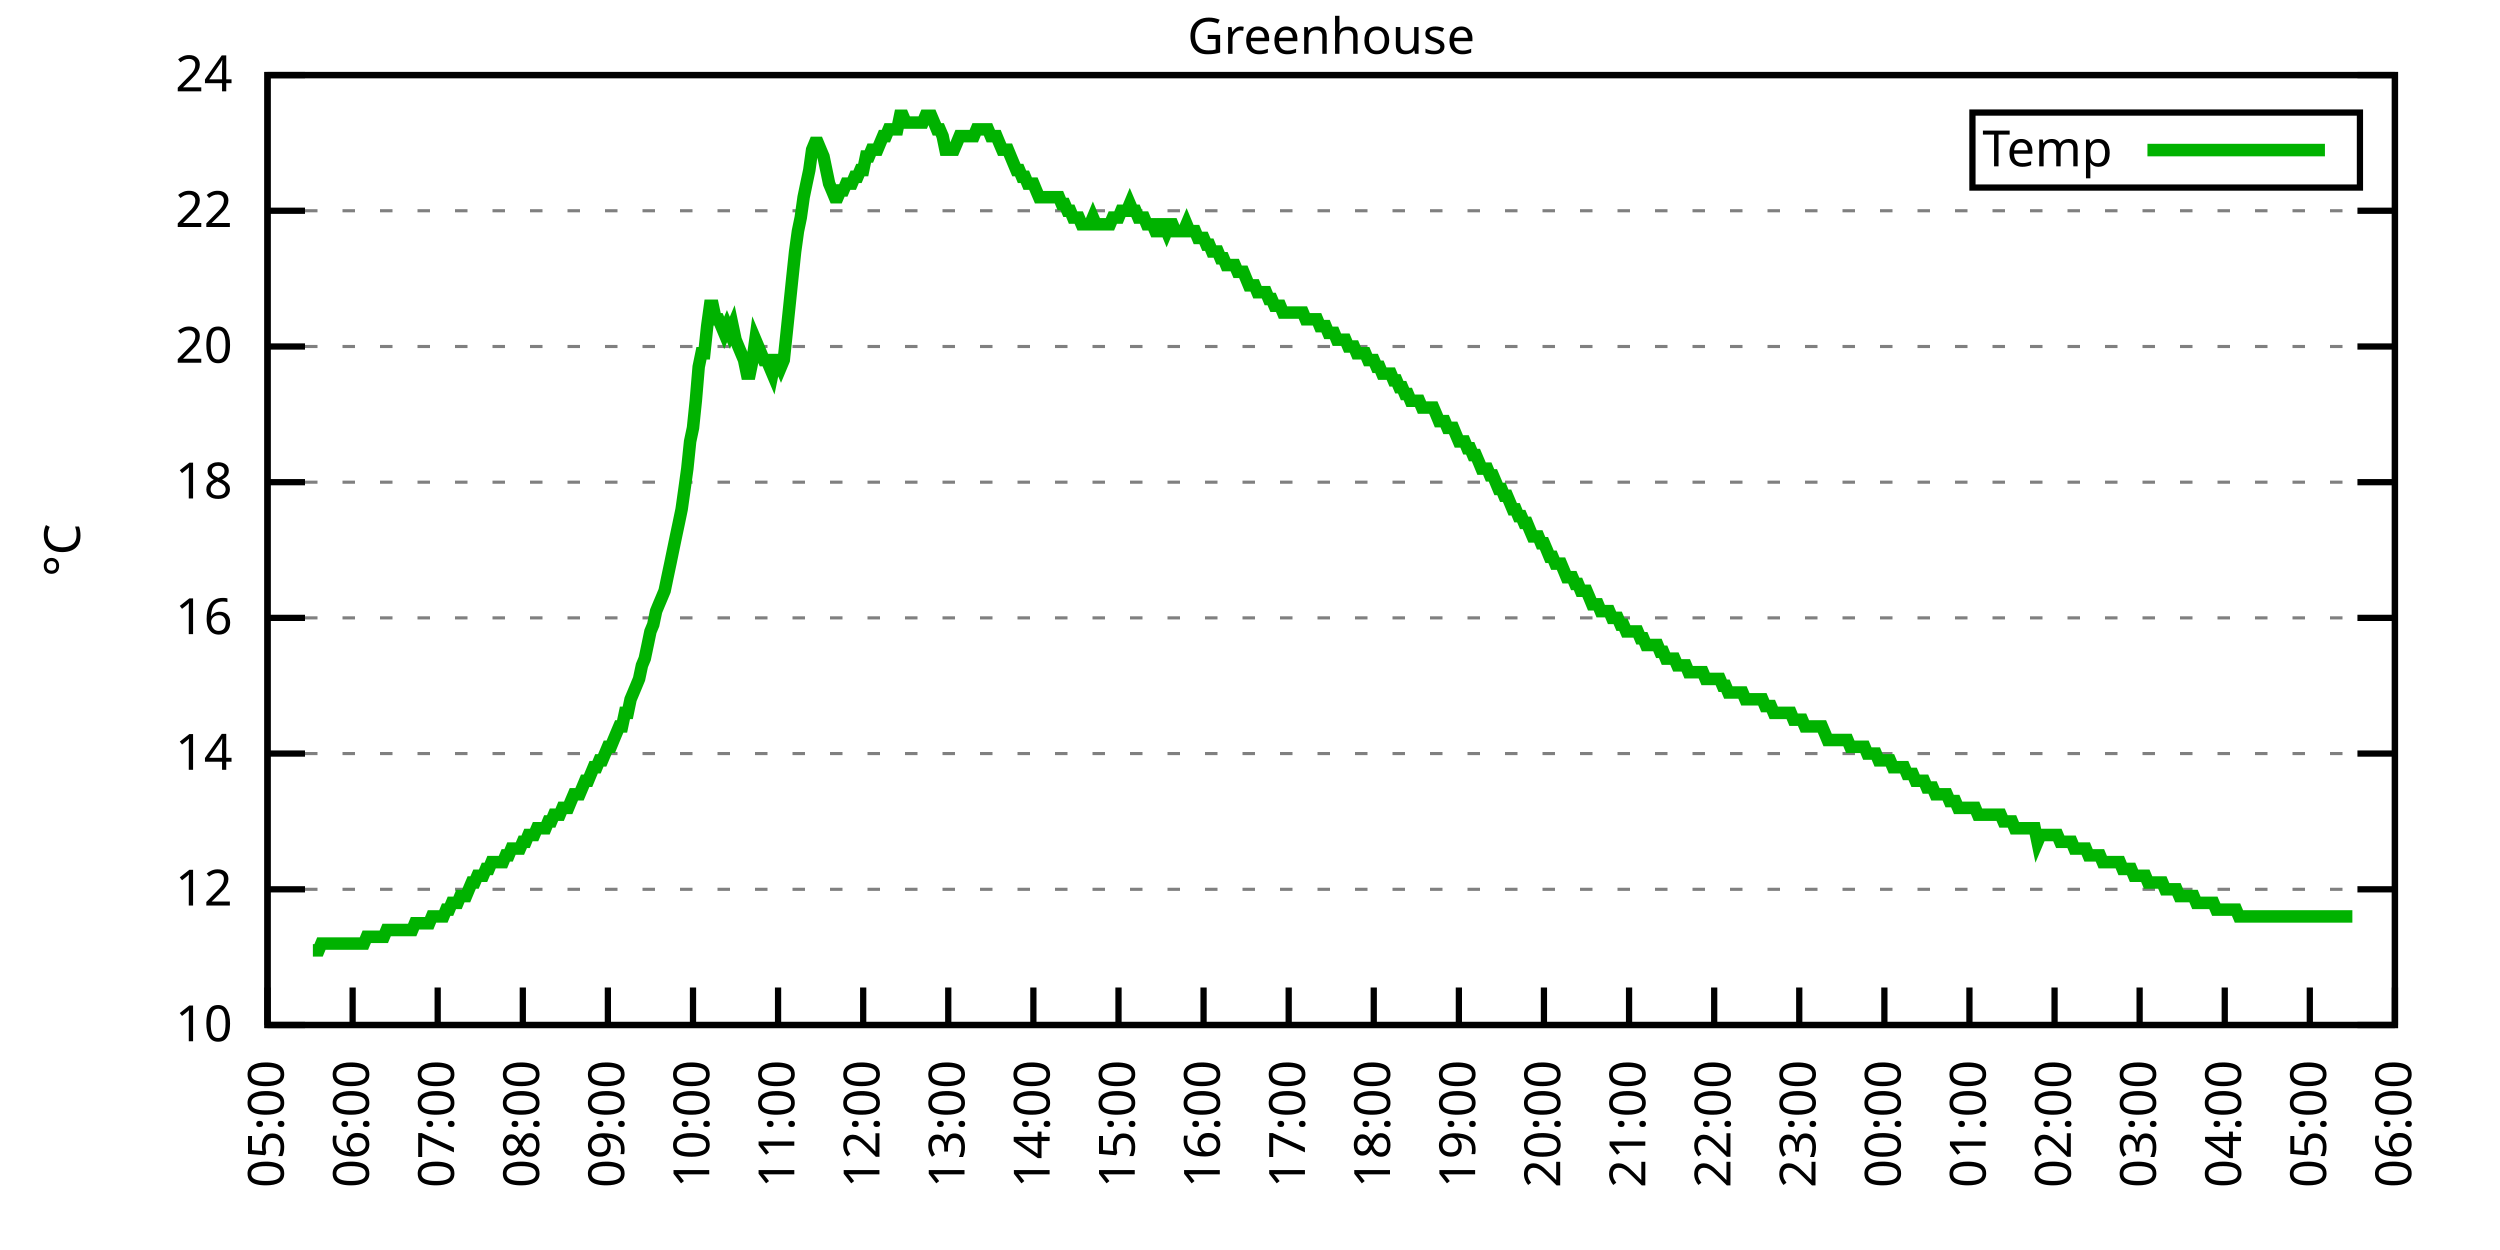
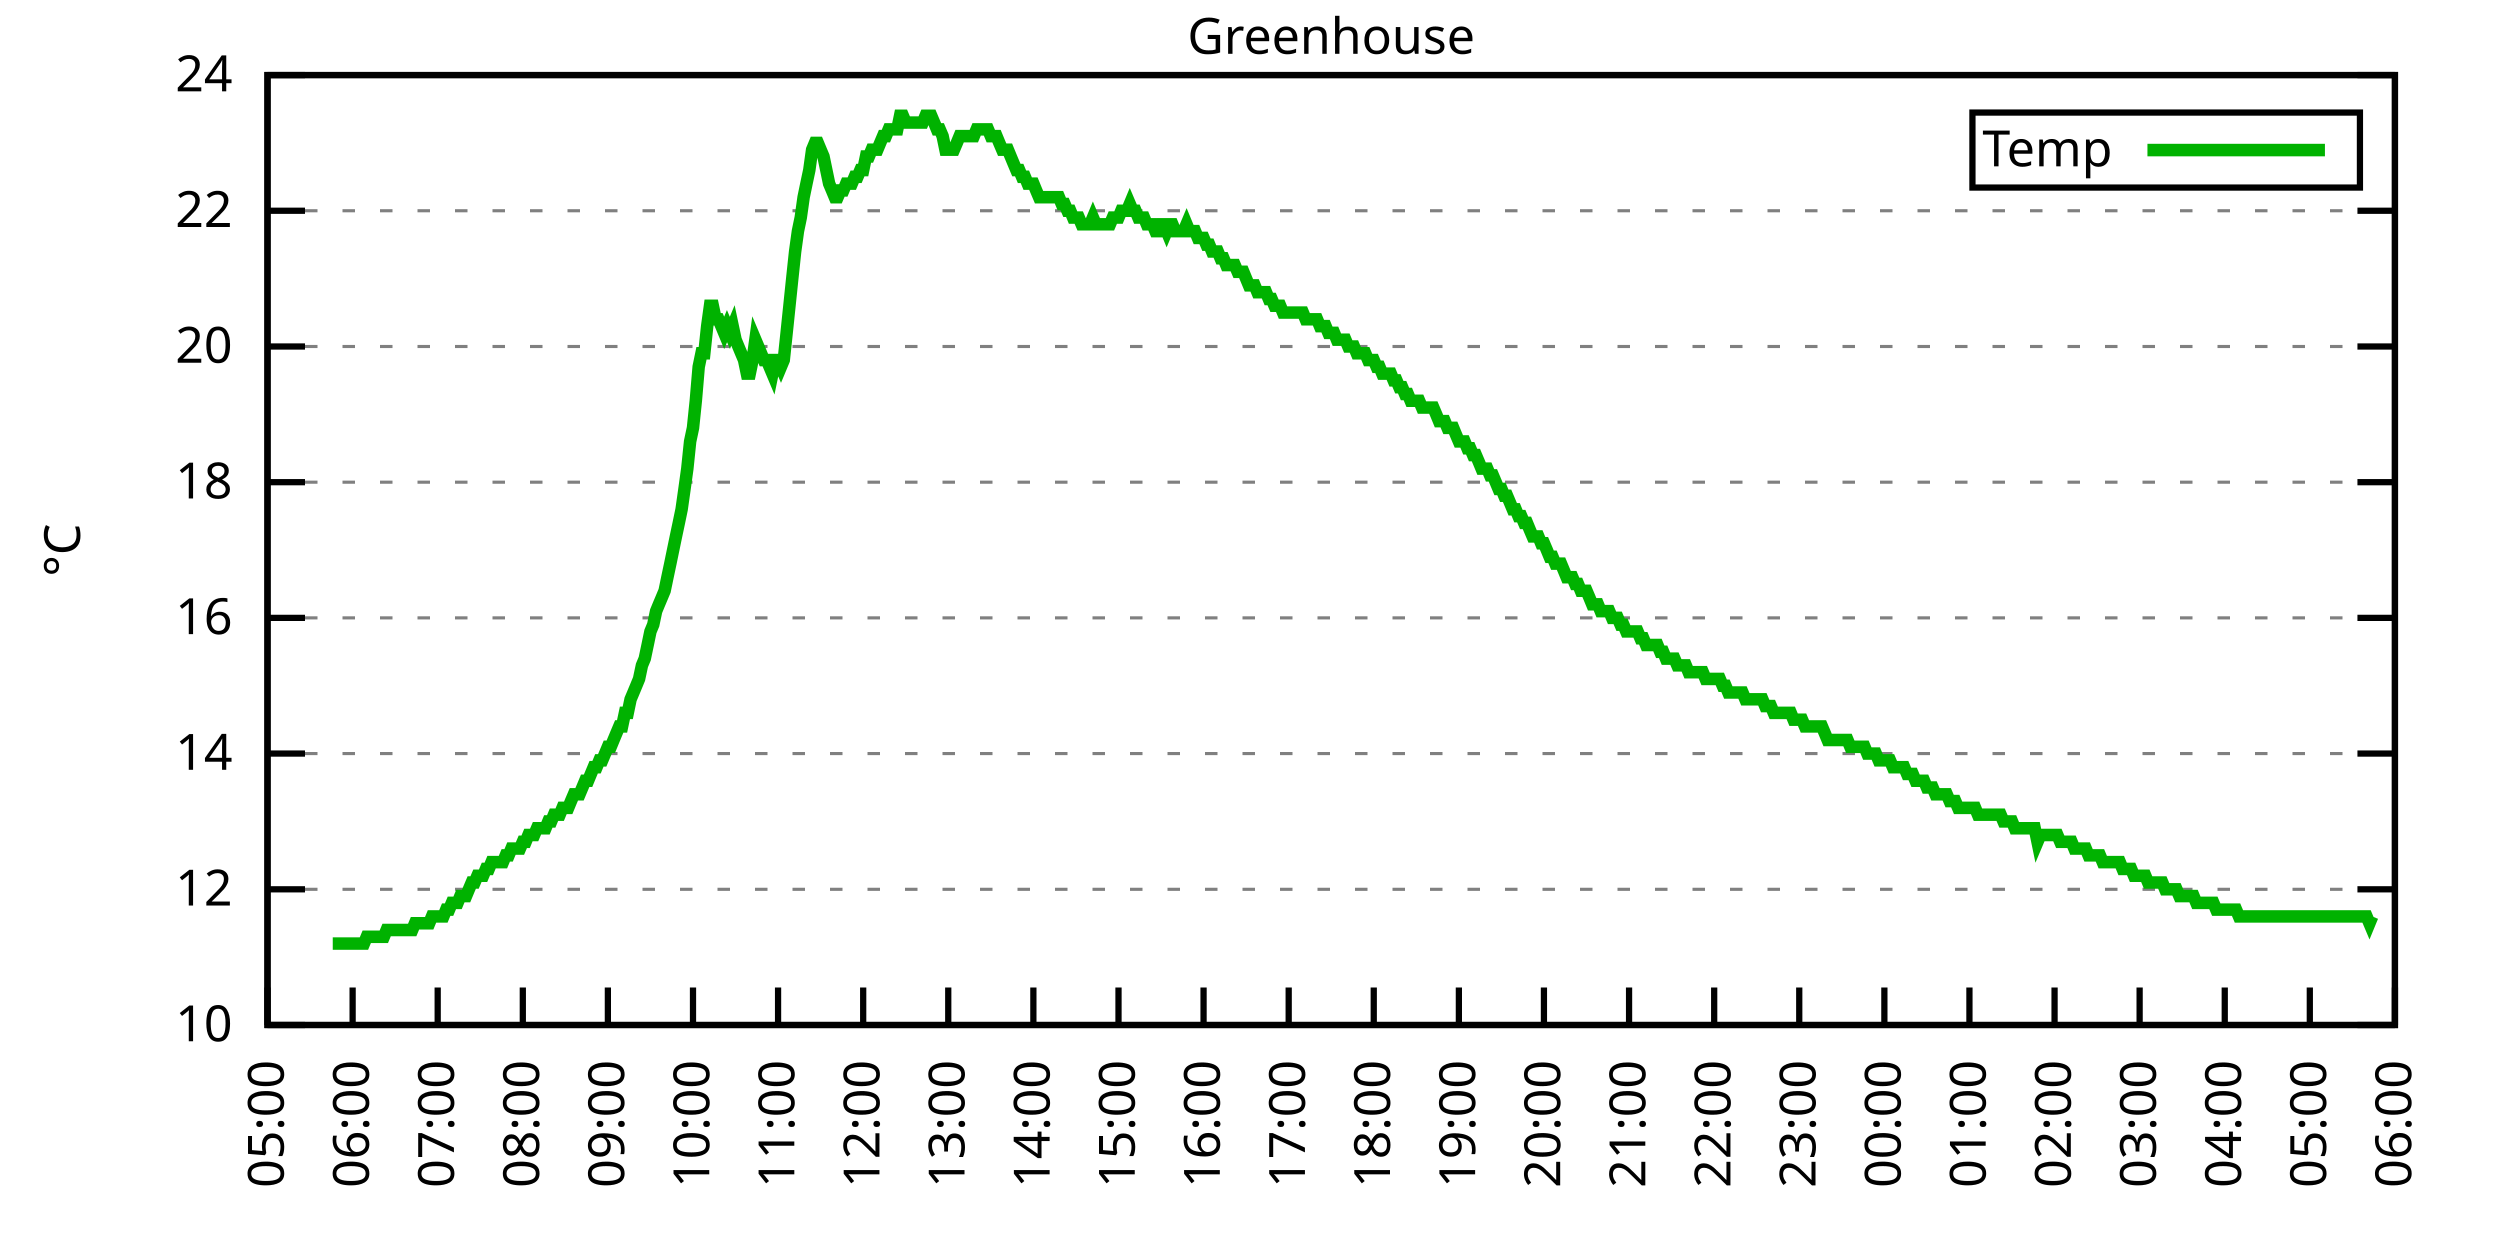
<svg xmlns="http://www.w3.org/2000/svg" xmlns:xlink="http://www.w3.org/1999/xlink" width="400" height="200" viewBox="0 0 400 200">
  <g id="gnuplot_canvas">
    <rect x="0" y="0" width="400" height="200" fill="none" />
    <defs>
      <circle id="gpDot" r="0.5" stroke-width="0.5" stroke="currentColor" />
      <path id="gpPt0" stroke-width="0.333" stroke="currentColor" d="M-1,0 h2 M0,-1 v2" />
      <path id="gpPt1" stroke-width="0.333" stroke="currentColor" d="M-1,-1 L1,1 M1,-1 L-1,1" />
      <path id="gpPt2" stroke-width="0.333" stroke="currentColor" d="M-1,0 L1,0 M0,-1 L0,1 M-1,-1 L1,1 M-1,1 L1,-1" />
      <rect id="gpPt3" stroke-width="0.333" stroke="currentColor" x="-1" y="-1" width="2" height="2" />
      <rect id="gpPt4" stroke-width="0.333" stroke="currentColor" fill="currentColor" x="-1" y="-1" width="2" height="2" />
      <circle id="gpPt5" stroke-width="0.333" stroke="currentColor" cx="0" cy="0" r="1" />
      <use xlink:href="#gpPt5" id="gpPt6" fill="currentColor" stroke="none" />
      <path id="gpPt7" stroke-width="0.333" stroke="currentColor" d="M0,-1.33 L-1.33,0.67 L1.33,0.67 z" />
      <use xlink:href="#gpPt7" id="gpPt8" fill="currentColor" stroke="none" />
      <use xlink:href="#gpPt7" id="gpPt9" stroke="currentColor" transform="rotate(180)" />
      <use xlink:href="#gpPt9" id="gpPt10" fill="currentColor" stroke="none" />
      <use xlink:href="#gpPt3" id="gpPt11" stroke="currentColor" transform="rotate(45)" />
      <use xlink:href="#gpPt11" id="gpPt12" fill="currentColor" stroke="none" />
      <path id="gpPt13" stroke-width="0.333" stroke="currentColor" d="M0,1.330 L1.265,0.411 L0.782,-1.067 L-0.782,-1.076 L-1.265,0.411 z" />
      <use xlink:href="#gpPt13" id="gpPt14" fill="currentColor" stroke="none" />
      <filter id="textbox" filterUnits="objectBoundingBox" x="0" y="0" height="1" width="1">
        <feFlood flood-color="white" flood-opacity="1" result="bgnd" />
        <feComposite in="SourceGraphic" in2="bgnd" operator="atop" />
      </filter>
      <filter id="greybox" filterUnits="objectBoundingBox" x="0" y="0" height="1" width="1">
        <feFlood flood-color="lightgrey" flood-opacity="1" result="grey" />
        <feComposite in="SourceGraphic" in2="grey" operator="atop" />
      </filter>
    </defs>
    <g fill="none" color="white" stroke="currentColor" stroke-width="1.00" stroke-linecap="butt" stroke-linejoin="miter">
</g>
    <g fill="none" color="black" stroke="currentColor" stroke-width="1.00" stroke-linecap="butt" stroke-linejoin="miter">
      <g stroke="none" shape-rendering="crispEdges">
        <polygon fill="rgb(255, 255, 255)" points="42.80,164.00 383.18,164.00 383.18,12.02 42.80,12.02 " />
      </g>
    </g>
    <g fill="none" color="black" stroke="currentColor" stroke-width="1.00" stroke-linecap="butt" stroke-linejoin="miter">
</g>
    <g fill="none" color="black" stroke="black" stroke-width="0.50" stroke-linecap="butt" stroke-linejoin="miter">
</g>
    <g fill="none" color="gray" stroke="currentColor" stroke-width="0.50" stroke-linecap="butt" stroke-linejoin="miter">
      <path stroke="gray" stroke-dasharray="2,4" class="gridline" d="M42.80,164.00 L383.19,164.00  " />
    </g>
    <g fill="none" color="gray" stroke="gray" stroke-width="1.00" stroke-linecap="butt" stroke-linejoin="miter">
</g>
    <g fill="none" color="black" stroke="currentColor" stroke-width="1.00" stroke-linecap="butt" stroke-linejoin="miter">
      <path stroke="black" d="M42.80,164.00 L48.80,164.00 M383.19,164.00 L377.19,164.00  " />
      <g transform="translate(37.20,166.60)" stroke="none" fill="black" font-family="Sans" font-size="8.00" text-anchor="end">
        <text>
          <tspan font-family="Sans"> 10</tspan>
        </text>
      </g>
    </g>
    <g fill="none" color="black" stroke="currentColor" stroke-width="1.00" stroke-linecap="butt" stroke-linejoin="miter">
</g>
    <g fill="none" color="black" stroke="black" stroke-width="0.50" stroke-linecap="butt" stroke-linejoin="miter">
</g>
    <g fill="none" color="gray" stroke="currentColor" stroke-width="0.50" stroke-linecap="butt" stroke-linejoin="miter">
      <path stroke="gray" stroke-dasharray="2,4" class="gridline" d="M42.80,142.29 L383.19,142.29  " />
    </g>
    <g fill="none" color="gray" stroke="gray" stroke-width="1.00" stroke-linecap="butt" stroke-linejoin="miter">
</g>
    <g fill="none" color="black" stroke="currentColor" stroke-width="1.00" stroke-linecap="butt" stroke-linejoin="miter">
      <path stroke="black" d="M42.80,142.29 L48.80,142.29 M383.19,142.29 L377.19,142.29  " />
      <g transform="translate(37.20,144.89)" stroke="none" fill="black" font-family="Sans" font-size="8.00" text-anchor="end">
        <text>
          <tspan font-family="Sans"> 12</tspan>
        </text>
      </g>
    </g>
    <g fill="none" color="black" stroke="currentColor" stroke-width="1.00" stroke-linecap="butt" stroke-linejoin="miter">
</g>
    <g fill="none" color="black" stroke="black" stroke-width="0.50" stroke-linecap="butt" stroke-linejoin="miter">
</g>
    <g fill="none" color="gray" stroke="currentColor" stroke-width="0.50" stroke-linecap="butt" stroke-linejoin="miter">
      <path stroke="gray" stroke-dasharray="2,4" class="gridline" d="M42.80,120.57 L383.19,120.57  " />
    </g>
    <g fill="none" color="gray" stroke="gray" stroke-width="1.00" stroke-linecap="butt" stroke-linejoin="miter">
</g>
    <g fill="none" color="black" stroke="currentColor" stroke-width="1.00" stroke-linecap="butt" stroke-linejoin="miter">
      <path stroke="black" d="M42.80,120.57 L48.80,120.57 M383.19,120.57 L377.19,120.57  " />
      <g transform="translate(37.20,123.17)" stroke="none" fill="black" font-family="Sans" font-size="8.00" text-anchor="end">
        <text>
          <tspan font-family="Sans"> 14</tspan>
        </text>
      </g>
    </g>
    <g fill="none" color="black" stroke="currentColor" stroke-width="1.00" stroke-linecap="butt" stroke-linejoin="miter">
</g>
    <g fill="none" color="black" stroke="black" stroke-width="0.50" stroke-linecap="butt" stroke-linejoin="miter">
</g>
    <g fill="none" color="gray" stroke="currentColor" stroke-width="0.50" stroke-linecap="butt" stroke-linejoin="miter">
      <path stroke="gray" stroke-dasharray="2,4" class="gridline" d="M42.80,98.86 L383.19,98.86  " />
    </g>
    <g fill="none" color="gray" stroke="gray" stroke-width="1.00" stroke-linecap="butt" stroke-linejoin="miter">
</g>
    <g fill="none" color="black" stroke="currentColor" stroke-width="1.00" stroke-linecap="butt" stroke-linejoin="miter">
      <path stroke="black" d="M42.80,98.86 L48.80,98.86 M383.19,98.86 L377.19,98.86  " />
      <g transform="translate(37.20,101.46)" stroke="none" fill="black" font-family="Sans" font-size="8.00" text-anchor="end">
        <text>
          <tspan font-family="Sans"> 16</tspan>
        </text>
      </g>
    </g>
    <g fill="none" color="black" stroke="currentColor" stroke-width="1.00" stroke-linecap="butt" stroke-linejoin="miter">
</g>
    <g fill="none" color="black" stroke="black" stroke-width="0.50" stroke-linecap="butt" stroke-linejoin="miter">
</g>
    <g fill="none" color="gray" stroke="currentColor" stroke-width="0.50" stroke-linecap="butt" stroke-linejoin="miter">
      <path stroke="gray" stroke-dasharray="2,4" class="gridline" d="M42.80,77.15 L383.19,77.15  " />
    </g>
    <g fill="none" color="gray" stroke="gray" stroke-width="1.00" stroke-linecap="butt" stroke-linejoin="miter">
</g>
    <g fill="none" color="black" stroke="currentColor" stroke-width="1.00" stroke-linecap="butt" stroke-linejoin="miter">
      <path stroke="black" d="M42.80,77.15 L48.80,77.15 M383.19,77.15 L377.19,77.15  " />
      <g transform="translate(37.20,79.75)" stroke="none" fill="black" font-family="Sans" font-size="8.00" text-anchor="end">
        <text>
          <tspan font-family="Sans"> 18</tspan>
        </text>
      </g>
    </g>
    <g fill="none" color="black" stroke="currentColor" stroke-width="1.00" stroke-linecap="butt" stroke-linejoin="miter">
</g>
    <g fill="none" color="black" stroke="black" stroke-width="0.50" stroke-linecap="butt" stroke-linejoin="miter">
</g>
    <g fill="none" color="gray" stroke="currentColor" stroke-width="0.50" stroke-linecap="butt" stroke-linejoin="miter">
      <path stroke="gray" stroke-dasharray="2,4" class="gridline" d="M42.80,55.44 L383.19,55.44  " />
    </g>
    <g fill="none" color="gray" stroke="gray" stroke-width="1.00" stroke-linecap="butt" stroke-linejoin="miter">
</g>
    <g fill="none" color="black" stroke="currentColor" stroke-width="1.00" stroke-linecap="butt" stroke-linejoin="miter">
      <path stroke="black" d="M42.80,55.44 L48.80,55.44 M383.19,55.44 L377.19,55.44  " />
      <g transform="translate(37.20,58.04)" stroke="none" fill="black" font-family="Sans" font-size="8.00" text-anchor="end">
        <text>
          <tspan font-family="Sans"> 20</tspan>
        </text>
      </g>
    </g>
    <g fill="none" color="black" stroke="currentColor" stroke-width="1.00" stroke-linecap="butt" stroke-linejoin="miter">
</g>
    <g fill="none" color="black" stroke="black" stroke-width="0.50" stroke-linecap="butt" stroke-linejoin="miter">
</g>
    <g fill="none" color="gray" stroke="currentColor" stroke-width="0.50" stroke-linecap="butt" stroke-linejoin="miter">
      <path stroke="gray" stroke-dasharray="2,4" class="gridline" d="M42.80,33.72 L383.19,33.72  " />
    </g>
    <g fill="none" color="gray" stroke="gray" stroke-width="1.00" stroke-linecap="butt" stroke-linejoin="miter">
</g>
    <g fill="none" color="black" stroke="currentColor" stroke-width="1.00" stroke-linecap="butt" stroke-linejoin="miter">
      <path stroke="black" d="M42.80,33.72 L48.80,33.72 M383.19,33.72 L377.19,33.72  " />
      <g transform="translate(37.20,36.32)" stroke="none" fill="black" font-family="Sans" font-size="8.00" text-anchor="end">
        <text>
          <tspan font-family="Sans"> 22</tspan>
        </text>
      </g>
    </g>
    <g fill="none" color="black" stroke="currentColor" stroke-width="1.00" stroke-linecap="butt" stroke-linejoin="miter">
</g>
    <g fill="none" color="black" stroke="black" stroke-width="0.50" stroke-linecap="butt" stroke-linejoin="miter">
</g>
    <g fill="none" color="gray" stroke="currentColor" stroke-width="0.50" stroke-linecap="butt" stroke-linejoin="miter">
      <path stroke="gray" stroke-dasharray="2,4" class="gridline" d="M42.80,12.01 L383.19,12.01  " />
    </g>
    <g fill="none" color="gray" stroke="gray" stroke-width="1.00" stroke-linecap="butt" stroke-linejoin="miter">
</g>
    <g fill="none" color="black" stroke="currentColor" stroke-width="1.00" stroke-linecap="butt" stroke-linejoin="miter">
      <path stroke="black" d="M42.80,12.01 L48.80,12.01 M383.19,12.01 L377.19,12.01  " />
      <g transform="translate(37.20,14.61)" stroke="none" fill="black" font-family="Sans" font-size="8.00" text-anchor="end">
        <text>
          <tspan font-family="Sans"> 24</tspan>
        </text>
      </g>
    </g>
    <g fill="none" color="black" stroke="currentColor" stroke-width="1.00" stroke-linecap="butt" stroke-linejoin="miter">
      <path stroke="black" d="M42.80,164.00 L42.80,158.00  " />
      <g transform="translate(45.40,169.60) rotate(270.00)" stroke="none" fill="black" font-family="Sans" font-size="8.00" text-anchor="end">
        <text>
          <tspan font-family="Sans">05:00</tspan>
        </text>
      </g>
    </g>
    <g fill="none" color="black" stroke="currentColor" stroke-width="1.00" stroke-linecap="butt" stroke-linejoin="miter">
      <path stroke="black" d="M56.42,164.00 L56.42,158.00  " />
      <g transform="translate(59.02,169.60) rotate(270.00)" stroke="none" fill="black" font-family="Sans" font-size="8.00" text-anchor="end">
        <text>
          <tspan font-family="Sans">06:00</tspan>
        </text>
      </g>
    </g>
    <g fill="none" color="black" stroke="currentColor" stroke-width="1.00" stroke-linecap="butt" stroke-linejoin="miter">
      <path stroke="black" d="M70.03,164.00 L70.03,158.00  " />
      <g transform="translate(72.63,169.60) rotate(270.00)" stroke="none" fill="black" font-family="Sans" font-size="8.00" text-anchor="end">
        <text>
          <tspan font-family="Sans">07:00</tspan>
        </text>
      </g>
    </g>
    <g fill="none" color="black" stroke="currentColor" stroke-width="1.00" stroke-linecap="butt" stroke-linejoin="miter">
      <path stroke="black" d="M83.65,164.00 L83.65,158.00  " />
      <g transform="translate(86.25,169.60) rotate(270.00)" stroke="none" fill="black" font-family="Sans" font-size="8.00" text-anchor="end">
        <text>
          <tspan font-family="Sans">08:00</tspan>
        </text>
      </g>
    </g>
    <g fill="none" color="black" stroke="currentColor" stroke-width="1.00" stroke-linecap="butt" stroke-linejoin="miter">
      <path stroke="black" d="M97.26,164.00 L97.26,158.00  " />
      <g transform="translate(99.86,169.60) rotate(270.00)" stroke="none" fill="black" font-family="Sans" font-size="8.00" text-anchor="end">
        <text>
          <tspan font-family="Sans">09:00</tspan>
        </text>
      </g>
    </g>
    <g fill="none" color="black" stroke="currentColor" stroke-width="1.00" stroke-linecap="butt" stroke-linejoin="miter">
      <path stroke="black" d="M110.88,164.00 L110.88,158.00  " />
      <g transform="translate(113.48,169.60) rotate(270.00)" stroke="none" fill="black" font-family="Sans" font-size="8.00" text-anchor="end">
        <text>
          <tspan font-family="Sans">10:00</tspan>
        </text>
      </g>
    </g>
    <g fill="none" color="black" stroke="currentColor" stroke-width="1.00" stroke-linecap="butt" stroke-linejoin="miter">
      <path stroke="black" d="M124.49,164.00 L124.49,158.00  " />
      <g transform="translate(127.09,169.60) rotate(270.00)" stroke="none" fill="black" font-family="Sans" font-size="8.00" text-anchor="end">
        <text>
          <tspan font-family="Sans">11:00</tspan>
        </text>
      </g>
    </g>
    <g fill="none" color="black" stroke="currentColor" stroke-width="1.00" stroke-linecap="butt" stroke-linejoin="miter">
      <path stroke="black" d="M138.11,164.00 L138.11,158.00  " />
      <g transform="translate(140.71,169.60) rotate(270.00)" stroke="none" fill="black" font-family="Sans" font-size="8.00" text-anchor="end">
        <text>
          <tspan font-family="Sans">12:00</tspan>
        </text>
      </g>
    </g>
    <g fill="none" color="black" stroke="currentColor" stroke-width="1.00" stroke-linecap="butt" stroke-linejoin="miter">
      <path stroke="black" d="M151.72,164.00 L151.72,158.00  " />
      <g transform="translate(154.32,169.60) rotate(270.00)" stroke="none" fill="black" font-family="Sans" font-size="8.00" text-anchor="end">
        <text>
          <tspan font-family="Sans">13:00</tspan>
        </text>
      </g>
    </g>
    <g fill="none" color="black" stroke="currentColor" stroke-width="1.00" stroke-linecap="butt" stroke-linejoin="miter">
      <path stroke="black" d="M165.34,164.00 L165.34,158.00  " />
      <g transform="translate(167.94,169.60) rotate(270.00)" stroke="none" fill="black" font-family="Sans" font-size="8.00" text-anchor="end">
        <text>
          <tspan font-family="Sans">14:00</tspan>
        </text>
      </g>
    </g>
    <g fill="none" color="black" stroke="currentColor" stroke-width="1.00" stroke-linecap="butt" stroke-linejoin="miter">
      <path stroke="black" d="M178.96,164.00 L178.96,158.00  " />
      <g transform="translate(181.56,169.60) rotate(270.00)" stroke="none" fill="black" font-family="Sans" font-size="8.00" text-anchor="end">
        <text>
          <tspan font-family="Sans">15:00</tspan>
        </text>
      </g>
    </g>
    <g fill="none" color="black" stroke="currentColor" stroke-width="1.00" stroke-linecap="butt" stroke-linejoin="miter">
      <path stroke="black" d="M192.57,164.00 L192.57,158.00  " />
      <g transform="translate(195.17,169.60) rotate(270.00)" stroke="none" fill="black" font-family="Sans" font-size="8.00" text-anchor="end">
        <text>
          <tspan font-family="Sans">16:00</tspan>
        </text>
      </g>
    </g>
    <g fill="none" color="black" stroke="currentColor" stroke-width="1.00" stroke-linecap="butt" stroke-linejoin="miter">
      <path stroke="black" d="M206.19,164.00 L206.19,158.00  " />
      <g transform="translate(208.79,169.60) rotate(270.00)" stroke="none" fill="black" font-family="Sans" font-size="8.00" text-anchor="end">
        <text>
          <tspan font-family="Sans">17:00</tspan>
        </text>
      </g>
    </g>
    <g fill="none" color="black" stroke="currentColor" stroke-width="1.00" stroke-linecap="butt" stroke-linejoin="miter">
      <path stroke="black" d="M219.80,164.00 L219.80,158.00  " />
      <g transform="translate(222.40,169.60) rotate(270.00)" stroke="none" fill="black" font-family="Sans" font-size="8.00" text-anchor="end">
        <text>
          <tspan font-family="Sans">18:00</tspan>
        </text>
      </g>
    </g>
    <g fill="none" color="black" stroke="currentColor" stroke-width="1.00" stroke-linecap="butt" stroke-linejoin="miter">
      <path stroke="black" d="M233.42,164.00 L233.42,158.00  " />
      <g transform="translate(236.02,169.60) rotate(270.00)" stroke="none" fill="black" font-family="Sans" font-size="8.00" text-anchor="end">
        <text>
          <tspan font-family="Sans">19:00</tspan>
        </text>
      </g>
    </g>
    <g fill="none" color="black" stroke="currentColor" stroke-width="1.00" stroke-linecap="butt" stroke-linejoin="miter">
      <path stroke="black" d="M247.03,164.00 L247.03,158.00  " />
      <g transform="translate(249.63,169.60) rotate(270.00)" stroke="none" fill="black" font-family="Sans" font-size="8.00" text-anchor="end">
        <text>
          <tspan font-family="Sans">20:00</tspan>
        </text>
      </g>
    </g>
    <g fill="none" color="black" stroke="currentColor" stroke-width="1.00" stroke-linecap="butt" stroke-linejoin="miter">
      <path stroke="black" d="M260.65,164.00 L260.65,158.00  " />
      <g transform="translate(263.25,169.60) rotate(270.00)" stroke="none" fill="black" font-family="Sans" font-size="8.00" text-anchor="end">
        <text>
          <tspan font-family="Sans">21:00</tspan>
        </text>
      </g>
    </g>
    <g fill="none" color="black" stroke="currentColor" stroke-width="1.00" stroke-linecap="butt" stroke-linejoin="miter">
      <path stroke="black" d="M274.27,164.00 L274.27,158.00  " />
      <g transform="translate(276.87,169.60) rotate(270.00)" stroke="none" fill="black" font-family="Sans" font-size="8.00" text-anchor="end">
        <text>
          <tspan font-family="Sans">22:00</tspan>
        </text>
      </g>
    </g>
    <g fill="none" color="black" stroke="currentColor" stroke-width="1.00" stroke-linecap="butt" stroke-linejoin="miter">
      <path stroke="black" d="M287.88,164.00 L287.88,158.00  " />
      <g transform="translate(290.48,169.60) rotate(270.00)" stroke="none" fill="black" font-family="Sans" font-size="8.00" text-anchor="end">
        <text>
          <tspan font-family="Sans">23:00</tspan>
        </text>
      </g>
    </g>
    <g fill="none" color="black" stroke="currentColor" stroke-width="1.00" stroke-linecap="butt" stroke-linejoin="miter">
      <path stroke="black" d="M301.50,164.00 L301.50,158.00  " />
      <g transform="translate(304.10,169.60) rotate(270.00)" stroke="none" fill="black" font-family="Sans" font-size="8.00" text-anchor="end">
        <text>
          <tspan font-family="Sans">00:00</tspan>
        </text>
      </g>
    </g>
    <g fill="none" color="black" stroke="currentColor" stroke-width="1.00" stroke-linecap="butt" stroke-linejoin="miter">
      <path stroke="black" d="M315.11,164.00 L315.11,158.00  " />
      <g transform="translate(317.71,169.60) rotate(270.00)" stroke="none" fill="black" font-family="Sans" font-size="8.00" text-anchor="end">
        <text>
          <tspan font-family="Sans">01:00</tspan>
        </text>
      </g>
    </g>
    <g fill="none" color="black" stroke="currentColor" stroke-width="1.00" stroke-linecap="butt" stroke-linejoin="miter">
      <path stroke="black" d="M328.73,164.00 L328.73,158.00  " />
      <g transform="translate(331.33,169.60) rotate(270.00)" stroke="none" fill="black" font-family="Sans" font-size="8.00" text-anchor="end">
        <text>
          <tspan font-family="Sans">02:00</tspan>
        </text>
      </g>
    </g>
    <g fill="none" color="black" stroke="currentColor" stroke-width="1.00" stroke-linecap="butt" stroke-linejoin="miter">
      <path stroke="black" d="M342.34,164.00 L342.34,158.00  " />
      <g transform="translate(344.94,169.60) rotate(270.00)" stroke="none" fill="black" font-family="Sans" font-size="8.00" text-anchor="end">
        <text>
          <tspan font-family="Sans">03:00</tspan>
        </text>
      </g>
    </g>
    <g fill="none" color="black" stroke="currentColor" stroke-width="1.00" stroke-linecap="butt" stroke-linejoin="miter">
      <path stroke="black" d="M355.96,164.00 L355.96,158.00  " />
      <g transform="translate(358.56,169.60) rotate(270.00)" stroke="none" fill="black" font-family="Sans" font-size="8.00" text-anchor="end">
        <text>
          <tspan font-family="Sans">04:00</tspan>
        </text>
      </g>
    </g>
    <g fill="none" color="black" stroke="currentColor" stroke-width="1.00" stroke-linecap="butt" stroke-linejoin="miter">
      <path stroke="black" d="M369.57,164.00 L369.57,158.00  " />
      <g transform="translate(372.17,169.60) rotate(270.00)" stroke="none" fill="black" font-family="Sans" font-size="8.00" text-anchor="end">
        <text>
          <tspan font-family="Sans">05:00</tspan>
        </text>
      </g>
    </g>
    <g fill="none" color="black" stroke="currentColor" stroke-width="1.00" stroke-linecap="butt" stroke-linejoin="miter">
      <path stroke="black" d="M383.19,164.00 L383.19,158.00  " />
      <g transform="translate(385.79,169.60) rotate(270.00)" stroke="none" fill="black" font-family="Sans" font-size="8.00" text-anchor="end">
        <text>
          <tspan font-family="Sans">06:00</tspan>
        </text>
      </g>
    </g>
    <g fill="none" color="black" stroke="currentColor" stroke-width="1.00" stroke-linecap="butt" stroke-linejoin="miter">
</g>
    <g fill="none" color="black" stroke="currentColor" stroke-width="1.00" stroke-linecap="butt" stroke-linejoin="miter">
      <path stroke="black" d="M42.80,12.01 L42.80,164.00 L383.19,164.00 L383.19,12.01 L42.80,12.01 Z  " />
    </g>
    <g fill="none" color="black" stroke="currentColor" stroke-width="1.00" stroke-linecap="butt" stroke-linejoin="miter">
</g>
    <g fill="none" color="black" stroke="currentColor" stroke-width="1.00" stroke-linecap="butt" stroke-linejoin="miter">
      <path stroke="black" d="M315.59,30.01 L315.59,18.01 L377.59,18.01 L377.59,30.01 L315.59,30.01 Z  " />
    </g>
    <g id="Greenhouse_plot_1">
      <g fill="none" color="white" stroke="black" stroke-width="2.00" stroke-linecap="butt" stroke-linejoin="miter">
</g>
      <g fill="none" color="black" stroke="currentColor" stroke-width="2.00" stroke-linecap="butt" stroke-linejoin="miter">
        <g transform="translate(337.99,26.61)" stroke="none" fill="black" font-family="Sans" font-size="8.00" text-anchor="end">
          <text>
            <tspan font-family="Sans">Temp</tspan>
          </text>
        </g>
      </g>
      <g fill="none" color="black" stroke="currentColor" stroke-width="2.00" stroke-linecap="butt" stroke-linejoin="miter">
-         <path stroke="rgb(  0, 178,   0)" d="M343.59,24.01 L371.99,24.01 M50.06,152.06 L50.52,152.06 L50.97,152.06 L51.42,150.97 L51.88,150.97 L52.33,150.97   L52.78,150.97 L53.24,150.97 L53.69,150.97 L54.15,150.97 L54.60,150.97 L55.05,150.97 L55.51,150.97 L55.96,150.97   L56.42,150.97 L56.87,150.97 L57.32,150.97 L57.78,150.97 L58.23,150.97 L58.68,149.89 L59.14,149.89 L59.59,149.89   L60.05,149.89 L60.50,149.89 L60.95,149.89 L61.41,149.89 L61.86,148.80 L62.32,148.80 L62.77,148.80 L63.22,148.80   L63.68,148.80 L64.13,148.80 L64.58,148.80 L65.04,148.80 L65.49,148.80 L65.95,148.80 L66.40,147.72 L66.85,147.72   L67.31,147.72 L67.76,147.72 L68.22,147.72 L68.67,147.72 L69.12,146.63 L69.58,146.63 L70.03,146.63 L70.49,146.63   L70.94,146.63 L71.39,145.54 L71.85,145.54 L72.30,144.46 L72.75,144.46 L73.21,144.46 L73.66,143.37 L74.12,143.37   L74.57,143.37 L75.02,142.29 L75.48,141.20 L75.93,141.20 L76.39,140.12 L76.84,140.12 L77.29,140.12 L77.75,139.03   L78.20,139.03 L78.65,137.94 L79.11,137.94 L79.56,137.94 L80.02,137.94 L80.47,137.94 L80.92,136.86 L81.38,136.86   L81.83,135.77 L82.29,135.77 L82.74,135.77 L83.19,135.77 L83.65,134.69 L84.10,134.69 L84.55,133.60 L85.01,133.60   L85.46,133.60 L85.92,132.52 L86.37,132.52 L86.82,132.52 L87.28,132.52 L87.73,131.43 L88.19,131.43 L88.64,130.35   L89.09,130.35 L89.55,130.35 L90.00,129.26 L90.45,129.26 L90.91,129.26 L91.36,128.17 L91.82,127.09 L92.27,127.09   L92.72,127.09 L93.18,126.00 L93.63,124.92 L94.09,124.92 L94.54,123.83 L94.99,122.75 L95.45,122.75 L95.90,121.66   L96.35,121.66 L96.81,120.57 L97.26,119.49 L97.72,119.49 L98.17,118.40 L98.62,117.32 L99.08,116.23 L99.53,116.23   L99.99,114.06 L100.44,114.06 L100.89,111.89 L101.35,110.80 L101.80,109.72 L102.25,108.63 L102.71,106.46 L103.16,105.38   L103.62,103.20 L104.07,101.03 L104.52,99.95 L104.98,97.78 L105.43,96.69 L105.89,95.60 L106.34,94.52 L106.79,92.35   L107.25,90.18 L107.70,88.00 L108.15,85.83 L108.61,83.66 L109.06,81.49 L109.52,78.23 L109.97,74.98 L110.42,70.63   L110.88,68.46 L111.33,64.12 L111.79,58.69 L112.24,56.52 L112.69,56.52 L113.15,52.18 L113.60,48.92 L114.05,48.92   L114.51,51.09 L114.96,51.09 L115.42,52.18 L115.87,53.26 L116.32,52.18 L116.78,53.26 L117.23,52.18 L117.69,54.35   L118.14,55.44 L118.59,56.52 L119.05,57.61 L119.50,59.78 L119.96,59.78 L120.41,57.61 L120.86,54.35 L121.32,55.44   L121.77,56.52 L122.22,57.61 L122.68,57.61 L123.13,58.69 L123.59,59.78 L124.04,57.61 L124.49,57.61 L124.95,58.69   L125.40,57.61 L125.86,53.26 L126.31,48.92 L126.76,44.58 L127.22,40.24 L127.67,36.98 L128.12,34.81 L128.58,31.55   L129.03,29.38 L129.49,27.21 L129.94,23.95 L130.39,22.87 L130.85,22.87 L131.30,23.95 L131.76,25.04 L132.21,27.21   L132.66,29.38 L133.12,30.47 L133.57,31.55 L134.02,31.55 L134.48,30.47 L134.93,30.47 L135.39,29.38 L135.84,29.38   L136.29,29.38 L136.75,28.29 L137.20,28.29 L137.66,27.21 L138.11,27.21 L138.56,25.04 L139.02,25.04 L139.47,23.95   L139.92,23.95 L140.38,23.95 L140.83,22.87 L141.29,21.78 L141.74,21.78 L142.19,20.70 L142.65,20.70 L143.10,20.70   L143.56,20.70 L144.01,18.52 L144.46,18.52 L144.92,19.61 L145.37,19.61 L145.82,19.61 L146.28,19.61 L146.73,19.61   L147.19,19.61 L147.64,19.61 L148.09,18.52 L148.55,18.52 L149.00,18.52 L149.46,19.61 L149.91,20.70 L150.36,20.70   L150.82,21.78 L151.27,23.95 L151.72,23.95 L152.18,23.95 L152.63,23.95 L153.09,22.87 L153.54,21.78 L153.99,21.78   L154.45,21.78 L154.90,21.78 L155.36,21.78 L155.81,21.78 L156.26,20.70 L156.72,20.70 L157.17,20.70 L157.62,20.70   L158.08,20.70 L158.53,21.78 L158.99,21.78 L159.44,21.78 L159.89,22.87 L160.35,23.95 L160.80,23.95 L161.26,23.95   L161.71,25.04 L162.16,26.12 L162.62,27.21 L163.07,27.21 L163.52,28.29 L163.98,28.29 L164.43,29.38 L164.89,29.38   L165.34,29.38 L165.79,30.47 L166.25,31.55 L166.70,31.55 L167.16,31.55 L167.61,31.55 L168.06,31.55 L168.52,31.55   L168.97,31.55 L169.43,31.55 L169.88,32.64 L170.33,32.64 L170.79,33.72 L171.24,33.72 L171.69,34.81 L172.15,34.81   L172.60,34.81 L173.06,35.89 L173.51,35.89 L173.96,35.89 L174.42,35.89 L174.87,34.81 L175.33,35.89 L175.78,35.89   L176.23,35.89 L176.69,35.89 L177.14,35.89 L177.59,35.89 L178.05,34.81 L178.50,34.81 L178.96,34.81 L179.41,33.72   L179.86,33.72 L180.32,33.72 L180.77,32.64 L181.23,33.72 L181.68,33.72 L182.13,34.81 L182.59,34.81 L183.04,34.81   L183.49,35.89 L183.95,35.89 L184.40,35.89 L184.86,36.98 L185.31,36.98 L185.76,35.89 L186.22,35.89 L186.67,36.98   L187.13,35.89 L187.58,35.89 L188.03,36.98 L188.49,36.98 L188.94,36.98 L189.39,36.98 L189.85,35.89 L190.30,36.98   L190.76,36.98 L191.21,36.98 L191.66,38.07 L192.12,38.07 L192.57,38.07 L193.03,39.15 L193.48,39.15 L193.93,40.24   L194.39,40.24 L194.84,40.24 L195.29,41.32 L195.75,41.32 L196.20,42.41 L196.66,42.41 L197.11,42.41 L197.56,42.41   L198.02,43.49 L198.47,43.49 L198.93,43.49 L199.38,44.58 L199.83,45.66 L200.29,45.66 L200.74,45.66 L201.19,46.75   L201.65,46.75 L202.10,46.75 L202.56,46.75 L203.01,47.84 L203.46,47.84 L203.92,48.92 L204.37,48.92 L204.83,48.92   L205.28,50.01 L205.73,50.01 L206.19,50.01 L206.64,50.01 L207.09,50.01 L207.55,50.01 L208.00,50.01 L208.46,50.01   L208.91,51.09 L209.36,51.09 L209.82,51.09 L210.27,51.09 L210.73,51.09 L211.18,52.18 L211.63,52.18 L212.09,52.18   L212.54,53.26 L213.00,53.26 L213.45,53.26 L213.90,54.35 L214.36,54.35 L214.81,54.35 L215.26,54.35 L215.72,55.44   L216.17,55.44 L216.63,55.44 L217.08,56.52 L217.53,56.52 L217.99,56.52 L218.44,56.52 L218.90,57.61 L219.35,57.61   L219.80,57.61 L220.26,58.69 L220.71,58.69 L221.16,59.78 L221.62,59.78 L222.07,59.78 L222.53,59.78 L222.98,60.86   L223.43,60.86 L223.89,61.95 L224.34,61.95 L224.80,63.04 L225.25,63.04 L225.70,64.12 L226.16,64.12 L226.61,64.12   L227.06,64.12 L227.52,65.21 L227.97,65.21 L228.43,65.21 L228.88,65.21 L229.33,65.21 L229.79,66.29 L230.24,67.38   L230.70,67.38 L231.15,67.38 L231.60,68.46 L232.06,68.46 L232.51,68.46 L232.96,69.55 L233.42,70.63 L233.87,70.63   L234.33,70.63 L234.78,71.72 L235.23,71.72 L235.69,72.81 L236.14,72.81 L236.60,73.89 L237.05,74.98 L237.50,74.98   L237.96,74.98 L238.41,76.06 L238.86,76.06 L239.32,77.15 L239.77,78.23 L240.23,78.23 L240.68,79.32 L241.13,79.32   L241.59,80.41 L242.04,81.49 L242.50,81.49 L242.95,82.58 L243.40,82.58 L243.86,83.66 L244.31,83.66 L244.76,84.75   L245.22,85.83 L245.67,85.83 L246.13,85.83 L246.58,86.92 L247.03,86.92 L247.49,88.00 L247.94,89.09 L248.40,89.09   L248.85,90.18 L249.30,90.18 L249.76,90.18 L250.21,91.26 L250.66,92.35 L251.12,92.35 L251.57,92.35 L252.03,93.43   L252.48,93.43 L252.93,94.52 L253.39,94.52 L253.84,94.52 L254.30,95.60 L254.75,96.69 L255.20,96.69 L255.66,96.69   L256.11,97.78 L256.56,97.78 L257.02,97.78 L257.47,97.78 L257.93,98.86 L258.38,98.86 L258.83,98.86 L259.29,99.95   L259.74,99.95 L260.20,101.03 L260.65,101.03 L261.10,101.03 L261.56,101.03 L262.01,101.03 L262.47,102.12 L262.92,102.12   L263.37,103.20 L263.83,103.20 L264.28,103.20 L264.73,103.20 L265.19,103.20 L265.64,104.29 L266.10,104.29 L266.55,105.38   L267.00,105.38 L267.46,105.38 L267.91,105.38 L268.37,106.46 L268.82,106.46 L269.27,106.46 L269.73,106.46 L270.18,107.55   L270.63,107.55 L271.09,107.55 L271.54,107.55 L272.00,107.55 L272.45,107.55 L272.90,108.63 L273.36,108.63 L273.81,108.63   L274.27,108.63 L274.72,108.63 L275.17,108.63 L275.63,109.72 L276.08,109.72 L276.53,110.80 L276.99,110.80 L277.44,110.80   L277.90,110.80 L278.35,110.80 L278.80,110.80 L279.26,111.89 L279.71,111.89 L280.17,111.89 L280.62,111.89 L281.07,111.89   L281.53,111.89 L281.98,111.89 L282.43,112.97 L282.89,112.97 L283.34,112.97 L283.80,114.06 L284.25,114.06 L284.70,114.06   L285.16,114.06 L285.61,114.06 L286.07,114.06 L286.52,114.06 L286.97,115.15 L287.43,115.15 L287.88,115.15 L288.33,115.15   L288.79,116.23 L289.24,116.23 L289.70,116.23 L290.15,116.23 L290.60,116.23 L291.06,116.23 L291.51,116.23 L291.97,117.32   L292.42,118.40 L292.87,118.40 L293.33,118.40 L293.78,118.40 L294.23,118.40 L294.69,118.40 L295.14,118.40 L295.60,118.40   L296.05,119.49 L296.50,119.49 L296.96,119.49 L297.41,119.49 L297.87,119.49 L298.32,119.49 L298.77,120.57 L299.23,120.57   L299.68,120.57 L300.13,120.57 L300.59,121.66 L301.04,121.66 L301.50,121.66 L301.95,121.66 L302.40,121.66 L302.86,122.75   L303.31,122.75 L303.77,122.75 L304.22,122.75 L304.67,122.75 L305.13,123.83 L305.58,123.83 L306.03,123.83 L306.49,124.92   L306.94,124.92 L307.40,124.92 L307.85,124.92 L308.30,126.00 L308.76,126.00 L309.21,126.00 L309.67,127.09 L310.12,127.09   L310.57,127.09 L311.03,127.09 L311.48,127.09 L311.94,128.17 L312.39,128.17 L312.84,128.17 L313.30,129.26 L313.75,129.26   L314.20,129.26 L314.66,129.26 L315.11,129.26 L315.57,129.26 L316.02,129.26 L316.47,130.35 L316.93,130.35 L317.38,130.35   L317.84,130.35 L318.29,130.35 L318.74,130.35 L319.20,130.35 L319.65,130.35 L320.10,130.35 L320.56,131.43 L321.01,131.43   L321.47,131.43 L321.92,131.43 L322.37,132.52 L322.83,132.52 L323.28,132.52 L323.74,132.52 L324.19,132.52 L324.64,132.52   L325.10,132.52 L325.55,132.52 L326.00,134.69 L326.46,133.60 L326.91,133.60 L327.37,133.60 L327.82,133.60 L328.27,133.60   L328.73,133.60 L329.18,133.60 L329.64,134.69 L330.09,134.69 L330.54,134.69 L331.00,134.69 L331.45,134.69 L331.90,135.77   L332.36,135.77 L332.81,135.77 L333.27,135.77 L333.72,135.77 L334.17,136.86 L334.63,136.86 L335.08,136.86 L335.54,136.86   L335.99,136.86 L336.44,137.94 L336.90,137.94 L337.35,137.94 L337.80,137.94 L338.26,137.94 L338.71,137.94 L339.17,137.94   L339.62,139.03 L340.07,139.03 L340.53,139.03 L340.98,139.03 L341.44,140.12 L341.89,140.12 L342.34,140.12 L342.80,140.12   L343.25,140.12 L343.70,141.20 L344.16,141.20 L344.61,141.20 L345.07,141.20 L345.52,141.20 L345.97,141.20 L346.43,142.29   L346.88,142.29 L347.34,142.29 L347.79,142.29 L348.24,142.29 L348.70,143.37 L349.15,143.37 L349.60,143.37 L350.06,143.37   L350.51,143.37 L350.97,143.37 L351.42,144.46 L351.87,144.46 L352.33,144.46 L352.78,144.46 L353.24,144.46 L353.69,144.46   L354.14,144.46 L354.60,145.54 L355.05,145.54 L355.50,145.54 L355.96,145.54 L356.41,145.54 L356.87,145.54 L357.32,145.54   L357.77,145.54 L358.23,146.63 L358.68,146.63 L359.14,146.63 L359.59,146.63 L360.04,146.63 L360.50,146.63 L360.95,146.63   L361.41,146.63 L361.86,146.63 L362.31,146.63 L362.77,146.63 L363.22,146.63 L363.67,146.63 L364.13,146.63 L364.58,146.63   L365.04,146.63 L365.49,146.63 L365.94,146.63 L366.40,146.63 L366.85,146.63 L367.31,146.63 L367.76,146.63 L368.21,146.63   L368.67,146.63 L369.12,146.63 L369.57,146.63 L370.03,146.63 L370.48,146.63 L370.94,146.63 L371.39,146.63 L371.84,146.63   L372.30,146.63 L372.75,146.63 L373.21,146.63 L373.66,146.63 L374.11,146.63 L374.57,146.63 L375.02,146.63 L375.47,146.63   L375.93,146.63 L376.38,146.63  " />
+         <path stroke="rgb(  0, 178,   0)" d="M343.59,24.01 L371.99,24.01 M53.24,150.97 L53.69,150.97 L54.15,150.97 L54.60,150.97 L55.05,150.97 L55.51,150.97   L55.96,150.97 L56.42,150.97 L56.87,150.97 L57.32,150.97 L57.78,150.97 L58.23,150.97 L58.68,149.89 L59.14,149.89   L59.59,149.89 L60.05,149.89 L60.50,149.89 L60.95,149.89 L61.41,149.89 L61.86,148.80 L62.32,148.80 L62.77,148.80   L63.22,148.80 L63.68,148.80 L64.13,148.80 L64.58,148.80 L65.04,148.80 L65.49,148.80 L65.95,148.80 L66.40,147.72   L66.85,147.72 L67.31,147.72 L67.76,147.72 L68.22,147.72 L68.67,147.72 L69.12,146.63 L69.58,146.63 L70.03,146.63   L70.49,146.63 L70.94,146.63 L71.39,145.54 L71.85,145.54 L72.30,144.46 L72.75,144.46 L73.21,144.46 L73.66,143.37   L74.12,143.37 L74.57,143.37 L75.02,142.29 L75.48,141.20 L75.93,141.20 L76.39,140.12 L76.84,140.12 L77.29,140.12   L77.75,139.03 L78.20,139.03 L78.65,137.94 L79.11,137.94 L79.56,137.94 L80.02,137.94 L80.47,137.94 L80.92,136.86   L81.38,136.86 L81.83,135.77 L82.29,135.77 L82.74,135.77 L83.19,135.77 L83.65,134.69 L84.10,134.69 L84.55,133.60   L85.01,133.60 L85.46,133.60 L85.92,132.52 L86.37,132.52 L86.82,132.52 L87.28,132.52 L87.73,131.43 L88.19,131.43   L88.64,130.35 L89.09,130.35 L89.55,130.35 L90.00,129.26 L90.45,129.26 L90.91,129.26 L91.36,128.17 L91.82,127.09   L92.27,127.09 L92.72,127.09 L93.18,126.00 L93.63,124.92 L94.09,124.92 L94.54,123.83 L94.99,122.75 L95.45,122.75   L95.90,121.66 L96.35,121.66 L96.81,120.57 L97.26,119.49 L97.72,119.49 L98.17,118.40 L98.62,117.32 L99.08,116.23   L99.53,116.23 L99.99,114.06 L100.44,114.06 L100.89,111.89 L101.35,110.80 L101.80,109.72 L102.25,108.63 L102.71,106.46   L103.16,105.38 L103.62,103.20 L104.07,101.03 L104.52,99.95 L104.98,97.78 L105.43,96.69 L105.89,95.60 L106.34,94.52   L106.79,92.35 L107.25,90.18 L107.70,88.00 L108.15,85.83 L108.61,83.66 L109.06,81.49 L109.52,78.23 L109.97,74.98   L110.42,70.63 L110.88,68.46 L111.33,64.12 L111.79,58.69 L112.24,56.52 L112.69,56.52 L113.15,52.18 L113.60,48.92   L114.05,48.92 L114.51,51.09 L114.96,51.09 L115.42,52.18 L115.87,53.26 L116.32,52.18 L116.78,53.26 L117.23,52.18   L117.69,54.35 L118.14,55.44 L118.59,56.52 L119.05,57.61 L119.50,59.78 L119.96,59.78 L120.41,57.61 L120.86,54.35   L121.32,55.44 L121.77,56.52 L122.22,57.61 L122.68,57.61 L123.13,58.69 L123.59,59.78 L124.04,57.61 L124.49,57.61   L124.95,58.69 L125.40,57.61 L125.86,53.26 L126.31,48.92 L126.76,44.58 L127.22,40.24 L127.67,36.98 L128.12,34.81   L128.58,31.55 L129.03,29.38 L129.49,27.21 L129.94,23.95 L130.39,22.87 L130.85,22.87 L131.30,23.95 L131.76,25.04   L132.21,27.21 L132.66,29.38 L133.12,30.47 L133.57,31.55 L134.02,31.55 L134.48,30.47 L134.93,30.47 L135.39,29.38   L135.84,29.38 L136.29,29.38 L136.75,28.29 L137.20,28.29 L137.66,27.21 L138.11,27.21 L138.56,25.04 L139.02,25.04   L139.47,23.95 L139.92,23.95 L140.38,23.95 L140.83,22.87 L141.29,21.78 L141.74,21.78 L142.19,20.70 L142.65,20.70   L143.10,20.70 L143.56,20.70 L144.01,18.52 L144.46,18.52 L144.92,19.61 L145.37,19.61 L145.82,19.61 L146.28,19.61   L146.73,19.61 L147.19,19.61 L147.64,19.61 L148.09,18.52 L148.55,18.52 L149.00,18.52 L149.46,19.61 L149.91,20.70   L150.36,20.70 L150.82,21.78 L151.27,23.95 L151.72,23.95 L152.18,23.95 L152.63,23.95 L153.09,22.87 L153.54,21.78   L153.99,21.78 L154.45,21.78 L154.90,21.78 L155.36,21.78 L155.81,21.78 L156.26,20.70 L156.72,20.70 L157.17,20.70   L157.62,20.70 L158.08,20.70 L158.53,21.78 L158.99,21.78 L159.44,21.78 L159.89,22.87 L160.35,23.95 L160.80,23.95   L161.26,23.95 L161.71,25.04 L162.16,26.12 L162.62,27.21 L163.07,27.21 L163.52,28.29 L163.98,28.29 L164.43,29.38   L164.89,29.38 L165.34,29.38 L165.79,30.47 L166.25,31.55 L166.70,31.55 L167.16,31.55 L167.61,31.55 L168.06,31.55   L168.52,31.55 L168.97,31.55 L169.43,31.55 L169.88,32.64 L170.33,32.64 L170.79,33.72 L171.24,33.72 L171.69,34.81   L172.15,34.81 L172.60,34.81 L173.06,35.89 L173.51,35.89 L173.96,35.89 L174.42,35.89 L174.87,34.81 L175.33,35.89   L175.78,35.89 L176.23,35.89 L176.69,35.89 L177.14,35.89 L177.59,35.89 L178.05,34.81 L178.50,34.81 L178.96,34.81   L179.41,33.72 L179.86,33.72 L180.32,33.72 L180.77,32.64 L181.23,33.72 L181.68,33.72 L182.13,34.81 L182.59,34.81   L183.04,34.81 L183.49,35.89 L183.95,35.89 L184.40,35.89 L184.86,36.98 L185.31,36.98 L185.76,35.89 L186.22,35.89   L186.67,36.98 L187.13,35.89 L187.58,35.89 L188.03,36.98 L188.49,36.98 L188.94,36.98 L189.39,36.98 L189.85,35.89   L190.30,36.98 L190.76,36.98 L191.21,36.98 L191.66,38.07 L192.12,38.07 L192.57,38.07 L193.03,39.15 L193.48,39.15   L193.93,40.24 L194.39,40.24 L194.84,40.24 L195.29,41.32 L195.75,41.32 L196.20,42.41 L196.66,42.41 L197.11,42.41   L197.56,42.41 L198.02,43.49 L198.47,43.49 L198.93,43.49 L199.38,44.58 L199.83,45.66 L200.29,45.66 L200.74,45.66   L201.19,46.75 L201.65,46.75 L202.10,46.75 L202.56,46.75 L203.01,47.84 L203.46,47.84 L203.92,48.92 L204.37,48.92   L204.83,48.92 L205.28,50.01 L205.73,50.01 L206.19,50.01 L206.64,50.01 L207.09,50.01 L207.55,50.01 L208.00,50.01   L208.46,50.01 L208.91,51.09 L209.36,51.09 L209.82,51.09 L210.27,51.09 L210.73,51.09 L211.18,52.18 L211.63,52.18   L212.09,52.18 L212.54,53.26 L213.00,53.26 L213.45,53.26 L213.90,54.35 L214.36,54.35 L214.81,54.35 L215.26,54.35   L215.72,55.44 L216.17,55.44 L216.63,55.44 L217.08,56.52 L217.53,56.52 L217.99,56.52 L218.44,56.52 L218.90,57.61   L219.35,57.61 L219.80,57.61 L220.26,58.69 L220.71,58.69 L221.16,59.78 L221.62,59.78 L222.07,59.78 L222.53,59.78   L222.98,60.86 L223.43,60.86 L223.89,61.95 L224.34,61.95 L224.80,63.04 L225.25,63.04 L225.70,64.12 L226.16,64.12   L226.61,64.12 L227.06,64.12 L227.52,65.21 L227.97,65.21 L228.43,65.21 L228.88,65.21 L229.33,65.21 L229.79,66.29   L230.24,67.38 L230.70,67.38 L231.15,67.38 L231.60,68.46 L232.06,68.46 L232.51,68.46 L232.96,69.55 L233.42,70.63   L233.87,70.63 L234.33,70.63 L234.78,71.72 L235.23,71.72 L235.69,72.81 L236.14,72.81 L236.60,73.89 L237.05,74.98   L237.50,74.98 L237.96,74.98 L238.41,76.06 L238.86,76.06 L239.32,77.15 L239.77,78.23 L240.23,78.23 L240.68,79.32   L241.13,79.32 L241.59,80.41 L242.04,81.49 L242.50,81.49 L242.95,82.58 L243.40,82.58 L243.86,83.66 L244.31,83.66   L244.76,84.75 L245.22,85.83 L245.67,85.83 L246.13,85.83 L246.58,86.92 L247.03,86.92 L247.49,88.00 L247.94,89.09   L248.40,89.09 L248.85,90.18 L249.30,90.18 L249.76,90.18 L250.21,91.26 L250.66,92.35 L251.12,92.35 L251.57,92.35   L252.03,93.43 L252.48,93.43 L252.93,94.52 L253.39,94.52 L253.84,94.52 L254.30,95.60 L254.75,96.69 L255.20,96.69   L255.66,96.69 L256.11,97.78 L256.56,97.78 L257.02,97.78 L257.47,97.78 L257.93,98.86 L258.38,98.86 L258.83,98.86   L259.29,99.95 L259.74,99.95 L260.20,101.03 L260.65,101.03 L261.10,101.03 L261.56,101.03 L262.01,101.03 L262.47,102.12   L262.92,102.12 L263.37,103.20 L263.83,103.20 L264.28,103.20 L264.73,103.20 L265.19,103.20 L265.64,104.29 L266.10,104.29   L266.55,105.38 L267.00,105.38 L267.46,105.38 L267.91,105.38 L268.37,106.46 L268.82,106.46 L269.27,106.46 L269.73,106.46   L270.18,107.55 L270.63,107.55 L271.09,107.55 L271.54,107.55 L272.00,107.55 L272.45,107.55 L272.90,108.63 L273.36,108.63   L273.81,108.63 L274.27,108.63 L274.72,108.63 L275.17,108.63 L275.63,109.72 L276.08,109.72 L276.53,110.80 L276.99,110.80   L277.44,110.80 L277.90,110.80 L278.35,110.80 L278.80,110.80 L279.26,111.89 L279.71,111.89 L280.17,111.89 L280.62,111.89   L281.07,111.89 L281.53,111.89 L281.98,111.89 L282.43,112.97 L282.89,112.97 L283.34,112.97 L283.80,114.06 L284.25,114.06   L284.70,114.06 L285.16,114.06 L285.61,114.06 L286.07,114.06 L286.52,114.06 L286.97,115.15 L287.43,115.15 L287.88,115.15   L288.33,115.15 L288.79,116.23 L289.24,116.23 L289.70,116.23 L290.15,116.23 L290.60,116.23 L291.06,116.23 L291.51,116.23   L291.97,117.32 L292.42,118.40 L292.87,118.40 L293.33,118.40 L293.78,118.40 L294.23,118.40 L294.69,118.40 L295.14,118.40   L295.60,118.40 L296.05,119.49 L296.50,119.49 L296.96,119.49 L297.41,119.49 L297.87,119.49 L298.32,119.49 L298.77,120.57   L299.23,120.57 L299.68,120.57 L300.13,120.57 L300.59,121.66 L301.04,121.66 L301.50,121.66 L301.95,121.66 L302.40,121.66   L302.86,122.75 L303.31,122.75 L303.77,122.75 L304.22,122.75 L304.67,122.75 L305.13,123.83 L305.58,123.83 L306.03,123.83   L306.49,124.92 L306.94,124.92 L307.40,124.92 L307.85,124.92 L308.30,126.00 L308.76,126.00 L309.21,126.00 L309.67,127.09   L310.12,127.09 L310.57,127.09 L311.03,127.09 L311.48,127.09 L311.94,128.17 L312.39,128.17 L312.84,128.17 L313.30,129.26   L313.75,129.26 L314.20,129.26 L314.66,129.26 L315.11,129.26 L315.57,129.26 L316.02,129.26 L316.47,130.35 L316.93,130.35   L317.38,130.35 L317.84,130.35 L318.29,130.35 L318.74,130.35 L319.20,130.35 L319.65,130.35 L320.10,130.35 L320.56,131.43   L321.01,131.43 L321.47,131.43 L321.92,131.43 L322.37,132.52 L322.83,132.52 L323.28,132.52 L323.74,132.52 L324.19,132.52   L324.64,132.52 L325.10,132.52 L325.55,132.52 L326.00,134.69 L326.46,133.60 L326.91,133.60 L327.37,133.60 L327.82,133.60   L328.27,133.60 L328.73,133.60 L329.18,133.60 L329.64,134.69 L330.09,134.69 L330.54,134.69 L331.00,134.69 L331.45,134.69   L331.90,135.77 L332.36,135.77 L332.81,135.77 L333.27,135.77 L333.72,135.77 L334.17,136.86 L334.63,136.86 L335.08,136.86   L335.54,136.86 L335.99,136.86 L336.44,137.94 L336.90,137.94 L337.35,137.94 L337.80,137.94 L338.26,137.94 L338.71,137.94   L339.17,137.94 L339.62,139.03 L340.07,139.03 L340.53,139.03 L340.98,139.03 L341.44,140.12 L341.89,140.12 L342.34,140.12   L342.80,140.12 L343.25,140.12 L343.70,141.20 L344.16,141.20 L344.61,141.20 L345.07,141.20 L345.52,141.20 L345.97,141.20   L346.43,142.29 L346.88,142.29 L347.34,142.29 L347.79,142.29 L348.24,142.29 L348.70,143.37 L349.15,143.37 L349.60,143.37   L350.06,143.37 L350.51,143.37 L350.97,143.37 L351.42,144.46 L351.87,144.46 L352.33,144.46 L352.78,144.46 L353.24,144.46   L353.69,144.46 L354.14,144.46 L354.60,145.54 L355.05,145.54 L355.50,145.54 L355.96,145.54 L356.41,145.54 L356.87,145.54   L357.32,145.54 L357.77,145.54 L358.23,146.63 L358.68,146.63 L359.14,146.63 L359.59,146.63 L360.04,146.63 L360.50,146.63   L360.95,146.63 L361.41,146.63 L361.86,146.63 L362.31,146.63 L362.77,146.63 L363.22,146.63 L363.67,146.63 L364.13,146.63   L364.58,146.63 L365.04,146.63 L365.49,146.63 L365.94,146.63 L366.40,146.63 L366.85,146.63 L367.31,146.63 L367.76,146.63   L368.21,146.63 L368.67,146.63 L369.12,146.63 L369.57,146.63 L370.03,146.63 L370.48,146.63 L370.94,146.63 L371.39,146.63   L371.84,146.63 L372.30,146.63 L372.75,146.63 L373.21,146.63 L373.66,146.63 L374.11,146.63 L374.57,146.63 L375.02,146.63   L375.47,146.63 L375.93,146.63 L376.38,146.63 L376.84,146.63 L377.29,146.63 L377.74,146.63 L378.20,146.63 L378.65,146.63   L379.11,147.72 L379.56,146.63  " />
      </g>
    </g>
    <g fill="none" color="black" stroke="currentColor" stroke-width="2.00" stroke-linecap="butt" stroke-linejoin="miter">
</g>
    <g fill="none" color="black" stroke="black" stroke-width="1.00" stroke-linecap="butt" stroke-linejoin="miter">
</g>
    <g fill="none" color="black" stroke="currentColor" stroke-width="1.00" stroke-linecap="butt" stroke-linejoin="miter">
      <path stroke="black" d="M42.80,12.01 L42.80,164.00 L383.19,164.00 L383.19,12.01 L42.80,12.01 Z  " />
      <g transform="translate(12.80,88.01) rotate(270.00)" stroke="none" fill="black" font-family="Sans" font-size="8.00" text-anchor="middle">
        <text>
          <tspan font-family="Sans">°C</tspan>
        </text>
      </g>
    </g>
    <g fill="none" color="black" stroke="currentColor" stroke-width="1.00" stroke-linecap="butt" stroke-linejoin="miter">
</g>
    <g fill="none" color="black" stroke="currentColor" stroke-width="1.00" stroke-linecap="butt" stroke-linejoin="miter">
      <g transform="translate(212.99,8.61)" stroke="none" fill="black" font-family="Sans" font-size="8.00" text-anchor="middle">
        <text>
          <tspan font-family="Sans">Greenhouse</tspan>
        </text>
      </g>
    </g>
    <g fill="none" color="black" stroke="currentColor" stroke-width="1.00" stroke-linecap="butt" stroke-linejoin="miter">
</g>
  </g>
</svg>
